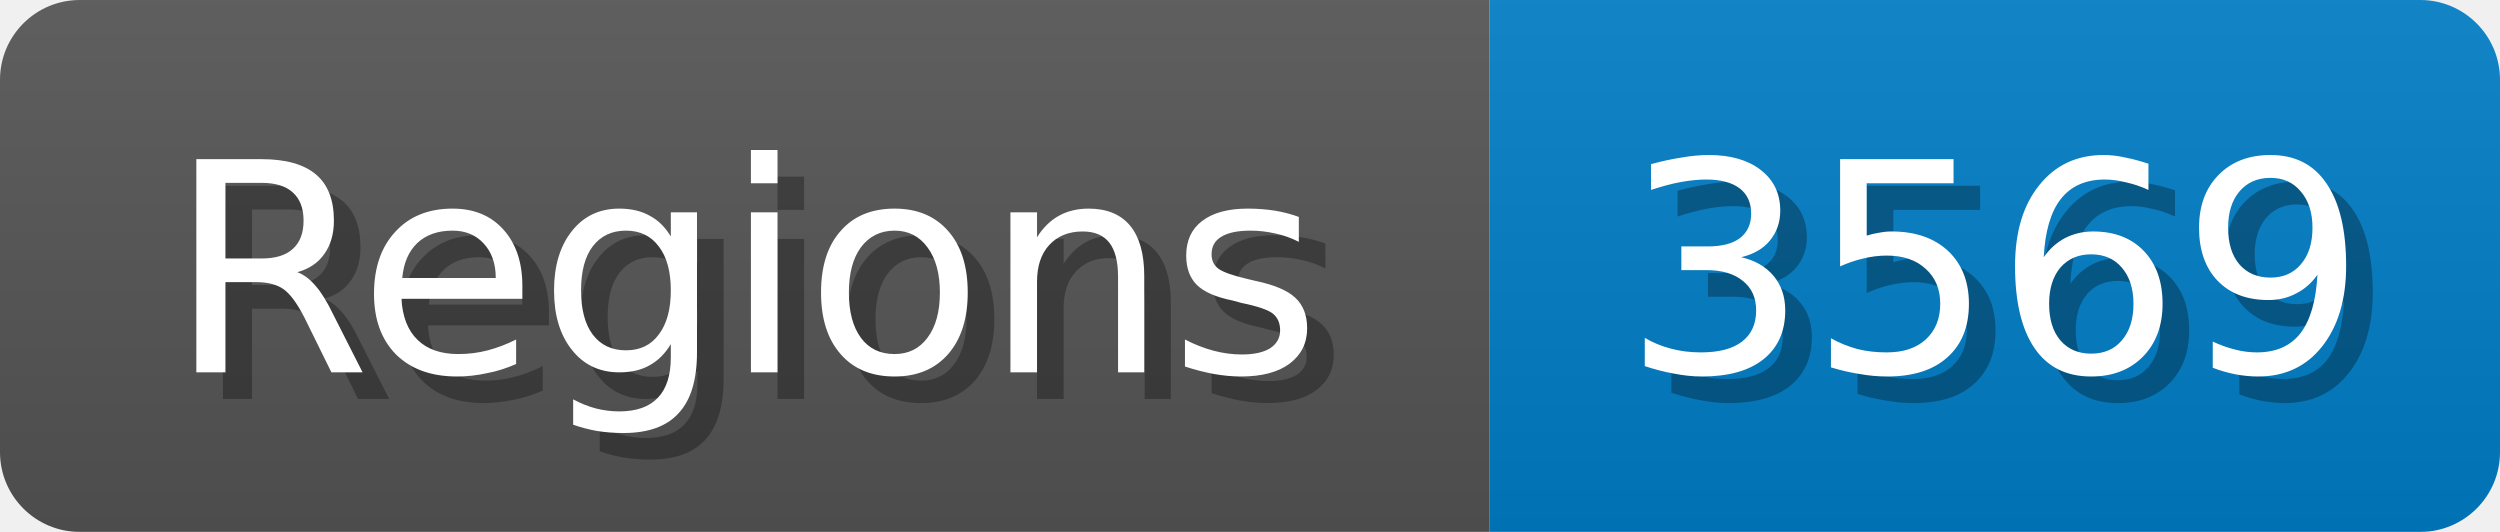
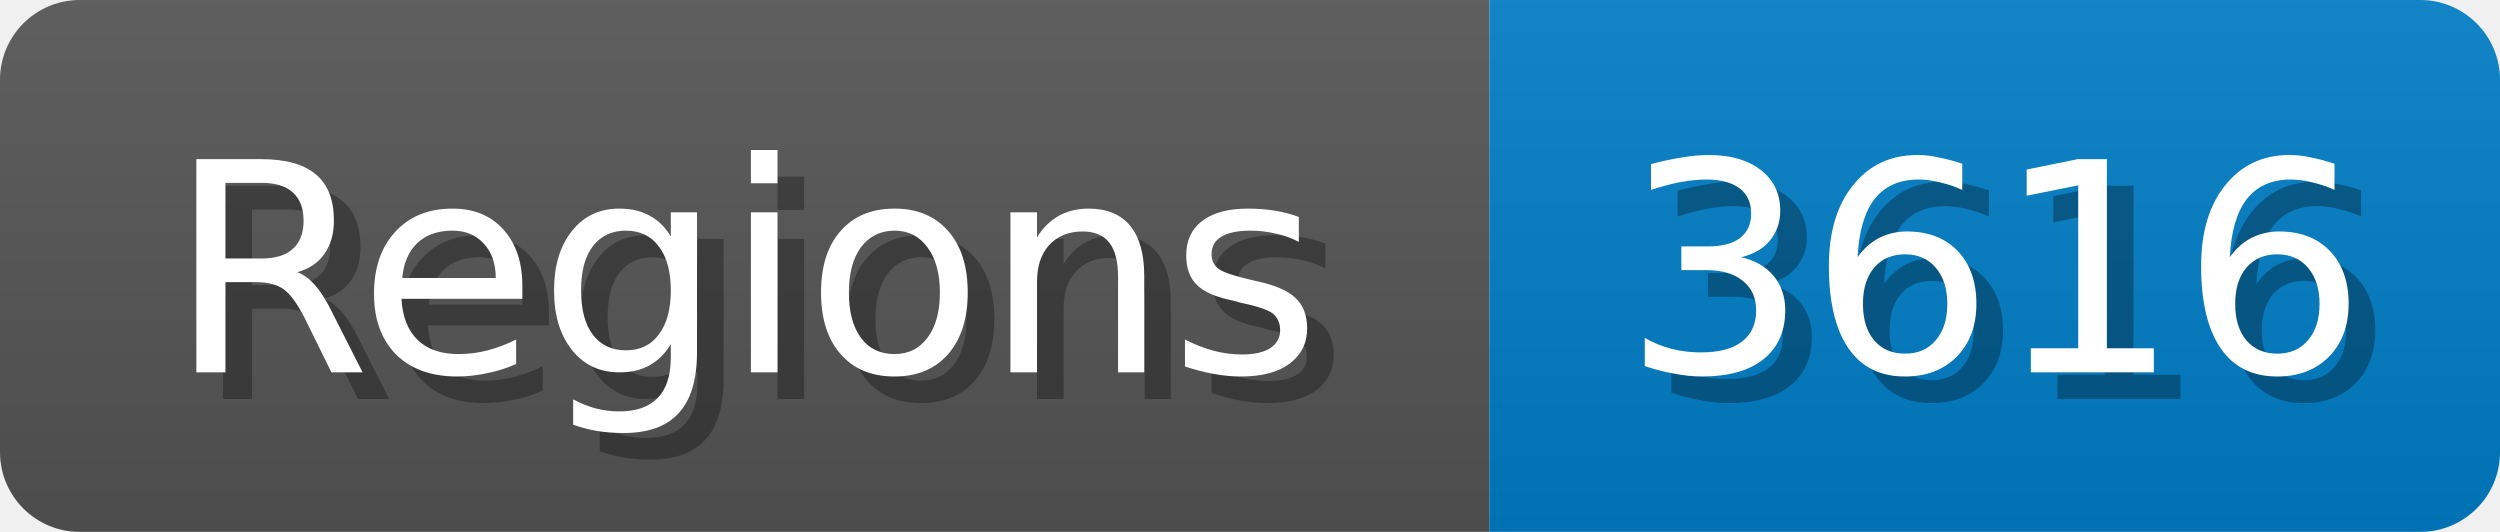
<svg xmlns="http://www.w3.org/2000/svg" width="94" height="20">
  <linearGradient id="b" x2="0" y2="100%">
    <stop offset="0" stop-color="#bbb" stop-opacity=".1" />
    <stop offset="1" stop-opacity=".1" />
  </linearGradient>
  <mask id="anybadge_1">
    <rect width="94" height="20" rx="3" fill="#fff" />
  </mask>
  <g mask="url(#anybadge_1)">
    <path fill="#555" d="M0 0h56v20H0z" />
    <path fill="#007ec6" d="M56 0h38v20H56z" />
    <path fill="url(#b)" d="M0 0h94v20H0z" />
  </g>
  <g fill="#fff" text-anchor="middle" font-family="DejaVu Sans,Verdana,Geneva,sans-serif" font-size="11">
    <text x="29.0" y="15" fill="#010101" fill-opacity=".3">Regions</text>
    <text x="28.0" y="14">Regions</text>
  </g>
  <g fill="#fff" text-anchor="middle" font-family="DejaVu Sans,Verdana,Geneva,sans-serif" font-size="11">
-     <text x="76.0" y="15" fill="#010101" fill-opacity=".3">3569</text>
-     <text x="75.0" y="14">3569</text>
+     <text x="76.0" y="15" fill="#010101" fill-opacity=".3">3616</text>
+     <text x="75.0" y="14">3616</text>
  </g>
</svg>
